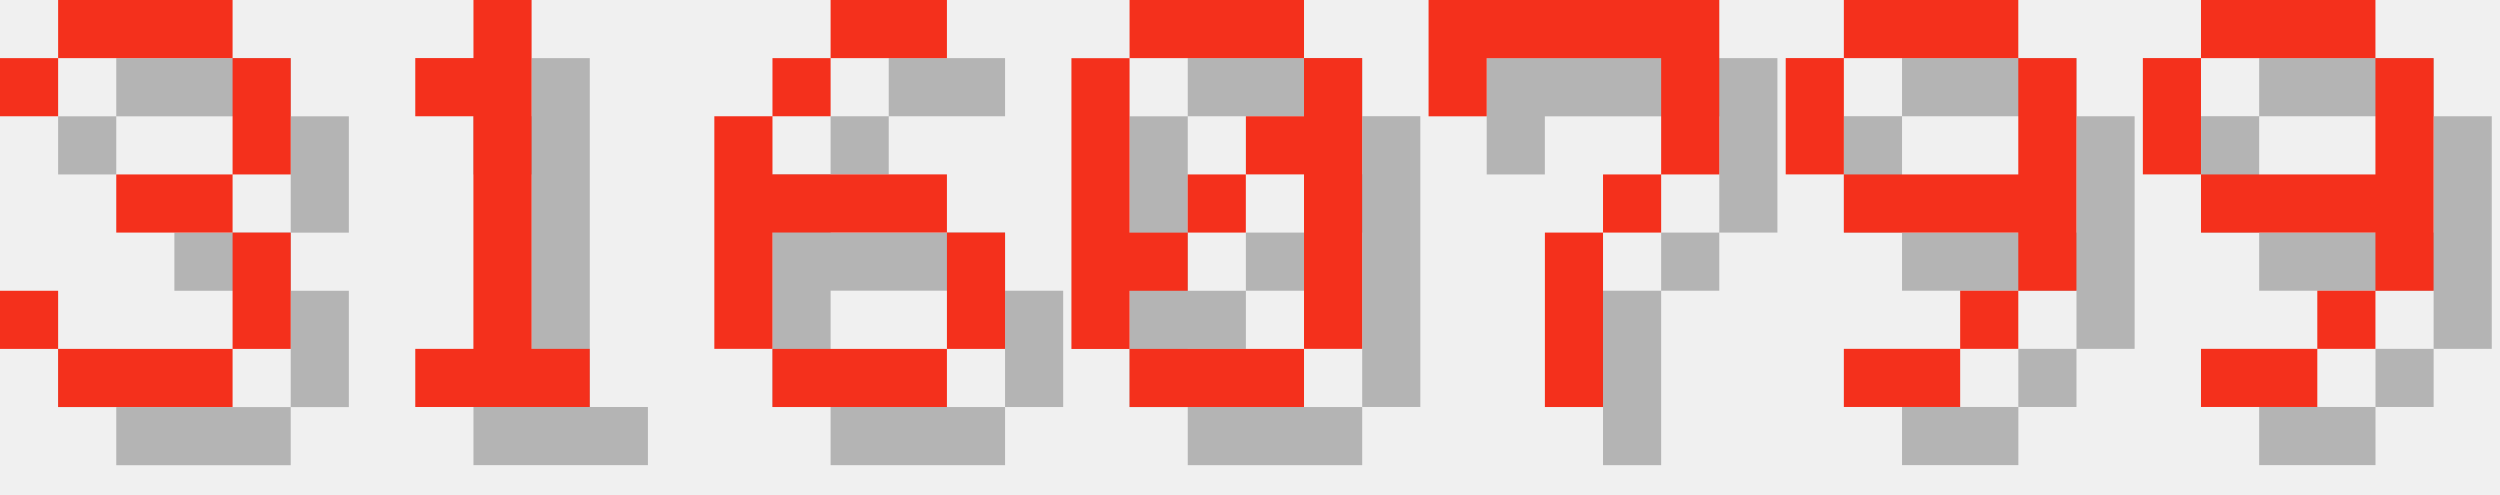
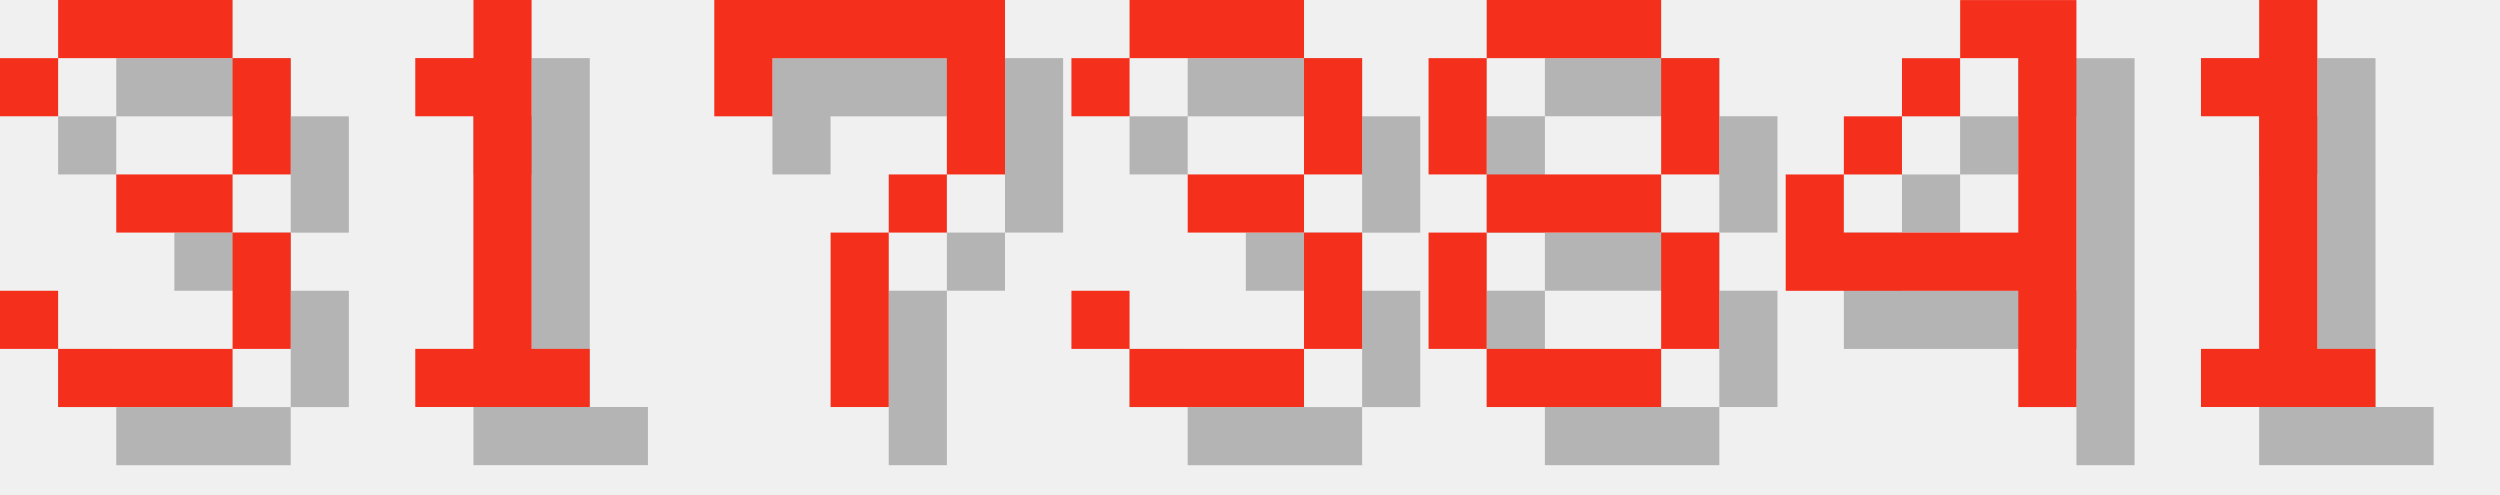
<svg xmlns="http://www.w3.org/2000/svg" version="1.1" width="182.0" height="36">
  <style>
        .text-foreground {
            fill: #F4301C;
        }
        .text-shadow {
            fill: #000000;
            fill-opacity: 0.25;
        }
    </style>
  <g class="digit" id="digit_3" transform="translate(0.0, 0), scale(4)">
    <path id="digit_3_shadow" class="text-shadow" d="m1.058 2.117v1.058h1.058v-1.058h3.175v2.117h-2.117v1.058h2.117v2.117h-3.175v-1.058h-1.058v1.058h1.058v1.058h3.175v-1.058h1.058v-2.117h-1.058v-1.058h1.058v-2.117h-1.058v-1.058h-3.175v1.058h-1.058z" fill-opacity=".5" style="paint-order:stroke fill markers" />
    <path id="digit_3_fg" class="text-foreground" d="m0 1.058v1.058h1.058v-1.058h3.175v2.117h-2.117v1.058h2.117v2.117h-3.175v-1.058h-1.058v1.058h1.058v1.058h3.175v-1.058h1.058v-2.117h-1.058v-1.058h1.058v-2.117h-1.058v-1.058h-3.175v1.058h-1.058z" fill="#fff" style="paint-order:stroke fill markers" />
  </g>
  <g class="digit" id="digit_1" transform="translate(26.0, 0), scale(4)">
    <path id="digit_1_shadow" class="text-shadow" d="m2.117 2.117v1.058h1.058v4.233h-1.058v1.058h3.175v-1.058h-1.058v-6.35h-1.058v1.058h-1.058z" fill-opacity=".5" style="paint-order:stroke fill markers" />
    <path id="digit_1_fg" class="text-foreground" d="m1.058 1.058v1.058h1.058v4.233h-1.058v1.058h3.175v-1.058h-1.058v-6.35h-1.058v1.058h-1.058z" fill="#fff" style="paint-order:stroke fill markers" />
  </g>
-   <g class="digit" id="digit_6" transform="translate(52.0, 0), scale(4)">
-     <path id="digit_6_shadow" class="text-shadow" d="m3.175 1.058v1.058h2.117v-1.058h-2.117zm0 1.058h-1.058v1.058h1.058v-1.058zm-1.058 1.058h-1.058v4.233h1.058v-2.117h3.175v-1.058h-3.175v-1.058zm3.175 2.117v2.117h1.058v-2.117h-1.058zm0 2.117h-3.175v1.058h3.175v-1.058z" fill-opacity=".5" style="paint-order:stroke fill markers" />
-     <path id="digit_6_fg" class="text-foreground" d="m2.117 0v1.058h2.117v-1.058h-2.117zm0 1.058h-1.058v1.058h1.058v-1.058zm-1.058 1.058h-1.058v4.233h1.058v-2.117h3.175v-1.058h-3.175v-1.058zm3.175 2.117v2.117h1.058v-2.117h-1.058zm0 2.117h-3.175v1.058h3.175v-1.058z" fill="#fff" style="paint-order:stroke fill markers" />
-   </g>
-   <g class="digit" id="digit_0" transform="translate(78.0, 0), scale(4)">
-     <path id="digit_0_shadow" class="text-shadow" d="m2.117 1.058v1.058h3.175v-1.058h-3.175zm3.175 1.058v1.058h-1.058v1.058h1.058v3.175h1.058v-5.292h-1.058zm0 5.292h-3.175v1.058h3.175v-1.058zm-3.175 0v-1.058h1.058v-1.058h-1.058v-3.175h-1.058v5.292h1.058zm1.058-2.117h1.058v-1.058h-1.058v1.058z" fill-opacity=".5" style="paint-order:stroke fill markers" />
-     <path id="digit_0_fg" class="text-foreground" d="m1.058 0v1.058h3.175v-1.058h-3.175zm3.175 1.058v1.058h-1.058v1.058h1.058v3.175h1.058v-5.292h-1.058zm0 5.292h-3.175v1.058h3.175v-1.058zm-3.175 0v-1.058h1.058v-1.058h-1.058v-3.175h-1.058v5.292h1.058zm1.058-2.117h1.058v-1.058h-1.058v1.058z" fill="#fff" style="paint-order:stroke fill markers" />
-   </g>
-   <g class="digit" id="digit_7" transform="translate(104.0, 0), scale(4)">
+   <g class="digit" id="digit_7" transform="translate(52.0, 0), scale(4)">
    <path id="digit_7_shadow" class="text-shadow" d="m1.058 1.058 2e-6 2.117h1.058v-1.058h3.175v1.058l2e-7 1.058h-1.058v1.058h-1.058l4e-7 3.175 1.058 1e-7v-3.175h1.058v-1.058h1.058l5e-7 -1.058v-2.117z" fill-opacity=".5" style="paint-order:stroke fill markers" />
    <path id="digit_7_fg" class="text-foreground" d="m0 0 2e-6 2.117h1.058v-1.058h3.175v1.058l2e-7 1.058h-1.058v1.058h-1.058l4e-7 3.175 1.058 1e-7v-3.175h1.058v-1.058h1.058l5e-7 -1.058v-2.117z" fill="#fff" style="paint-order:stroke fill markers" />
  </g>
-   <g class="digit" id="digit_9" transform="translate(130.0, 0), scale(4)">
-     <path id="digit_9_shadow" class="text-shadow" d="m2.117 1.058v1.058h3.175v-1.058h-3.175zm3.175 1.058v2.117h-3.175v1.058h3.175v1.058h1.058v-4.233h-1.058zm0 4.233h-1.058v1.058h1.058v-1.058zm-1.058 1.058h-2.117v1.058h2.117v-1.058zm-2.117-3.175v-2.117h-1.058v2.117h1.058z" fill-opacity=".5" style="paint-order:stroke fill markers" />
-     <path id="digit_9_fg" class="text-foreground" d="m1.058 0v1.058h3.175v-1.058h-3.175zm3.175 1.058v2.117h-3.175v1.058h3.175v1.058h1.058v-4.233h-1.058zm0 4.233h-1.058v1.058h1.058v-1.058zm-1.058 1.058h-2.117v1.058h2.117v-1.058zm-2.117-3.175v-2.117h-1.058v2.117h1.058z" fill="#fff" style="paint-order:stroke fill markers" />
+   <g class="digit" id="digit_3" transform="translate(78.0, 0), scale(4)">
+     <path id="digit_3_shadow" class="text-shadow" d="m1.058 2.117v1.058h1.058v-1.058h3.175v2.117h-2.117v1.058h2.117v2.117h-3.175v-1.058h-1.058v1.058h1.058v1.058h3.175v-1.058h1.058v-2.117h-1.058v-1.058h1.058v-2.117h-1.058v-1.058h-3.175v1.058h-1.058z" fill-opacity=".5" style="paint-order:stroke fill markers" />
+     <path id="digit_3_fg" class="text-foreground" d="m0 1.058v1.058h1.058v-1.058h3.175v2.117h-2.117v1.058h2.117v2.117h-3.175v-1.058h-1.058v1.058h1.058v1.058h3.175v-1.058h1.058v-2.117h-1.058v-1.058h1.058v-2.117h-1.058v-1.058h-3.175v1.058h-1.058z" fill="#fff" style="paint-order:stroke fill markers" />
  </g>
-   <g class="digit" id="digit_9" transform="translate(156.0, 0), scale(4)">
-     <path id="digit_9_shadow" class="text-shadow" d="m2.117 1.058v1.058h3.175v-1.058h-3.175zm3.175 1.058v2.117h-3.175v1.058h3.175v1.058h1.058v-4.233h-1.058zm0 4.233h-1.058v1.058h1.058v-1.058zm-1.058 1.058h-2.117v1.058h2.117v-1.058zm-2.117-3.175v-2.117h-1.058v2.117h1.058z" fill-opacity=".5" style="paint-order:stroke fill markers" />
-     <path id="digit_9_fg" class="text-foreground" d="m1.058 0v1.058h3.175v-1.058h-3.175zm3.175 1.058v2.117h-3.175v1.058h3.175v1.058h1.058v-4.233h-1.058zm0 4.233h-1.058v1.058h1.058v-1.058zm-1.058 1.058h-2.117v1.058h2.117v-1.058zm-2.117-3.175v-2.117h-1.058v2.117h1.058z" fill="#fff" style="paint-order:stroke fill markers" />
+   <g class="digit" id="digit_8" transform="translate(104.0, 0), scale(4)">
+     <path id="digit_8_shadow" class="text-shadow" d="m2.117 1.058v1.058h3.175v-1.058h-3.175zm3.175 1.058v2.117h1.058v-2.117h-1.058zm0 2.117h-3.175v1.058h3.175v-1.058zm0 1.058v2.117h1.058v-2.117h-1.058zm0 2.117h-3.175v1.058h3.175v-1.058zm-3.175 0v-2.117h-1.058v2.117h1.058zm0-3.175v-2.117h-1.058v2.117h1.058z" fill-opacity=".5" style="paint-order:stroke fill markers" />
+     <path id="digit_8_fg" class="text-foreground" d="m1.058 0v1.058h3.175v-1.058h-3.175zm3.175 1.058v2.117h1.058v-2.117h-1.058zm0 2.117h-3.175v1.058h3.175v-1.058zm0 1.058v2.117h1.058v-2.117h-1.058zm0 2.117h-3.175v1.058h3.175v-1.058zm-3.175 0v-2.117h-1.058v2.117h1.058zm0-3.175v-2.117h-1.058v2.117h1.058z" fill="#fff" style="paint-order:stroke fill markers" />
+   </g>
+   <g class="digit" id="digit_4" transform="translate(130.0, 0), scale(4)">
+     <path id="digit_4_shadow" class="text-shadow" d="m4.233 1.058v1.058h1.058v3.175h-3.175v-1.058h-1.058v2.117h4.233v2.117h1.058v-7.408h-2.117zm-2.117 3.175h1.058v-1.058h-1.058v1.058zm1.058-1.058h1.058v-1.058h-1.058v1.058z" fill-opacity=".5" style="paint-order:stroke fill markers" />
+     <path id="digit_4_fg" class="text-foreground" d="m3.175 0v1.058h1.058v3.175h-3.175v-1.058h-1.058v2.117h4.233v2.117h1.058v-7.408h-2.117zm-2.117 3.175h1.058v-1.058h-1.058v1.058zm1.058-1.058h1.058v-1.058h-1.058v1.058z" fill="#fff" style="paint-order:stroke fill markers" />
+   </g>
+   <g class="digit" id="digit_1" transform="translate(156.0, 0), scale(4)">
+     <path id="digit_1_shadow" class="text-shadow" d="m2.117 2.117v1.058h1.058v4.233h-1.058v1.058h3.175v-1.058h-1.058v-6.35h-1.058v1.058h-1.058z" fill-opacity=".5" style="paint-order:stroke fill markers" />
+     <path id="digit_1_fg" class="text-foreground" d="m1.058 1.058v1.058h1.058v4.233h-1.058v1.058h3.175v-1.058h-1.058v-6.35h-1.058v1.058h-1.058z" fill="#fff" style="paint-order:stroke fill markers" />
  </g>
</svg>
